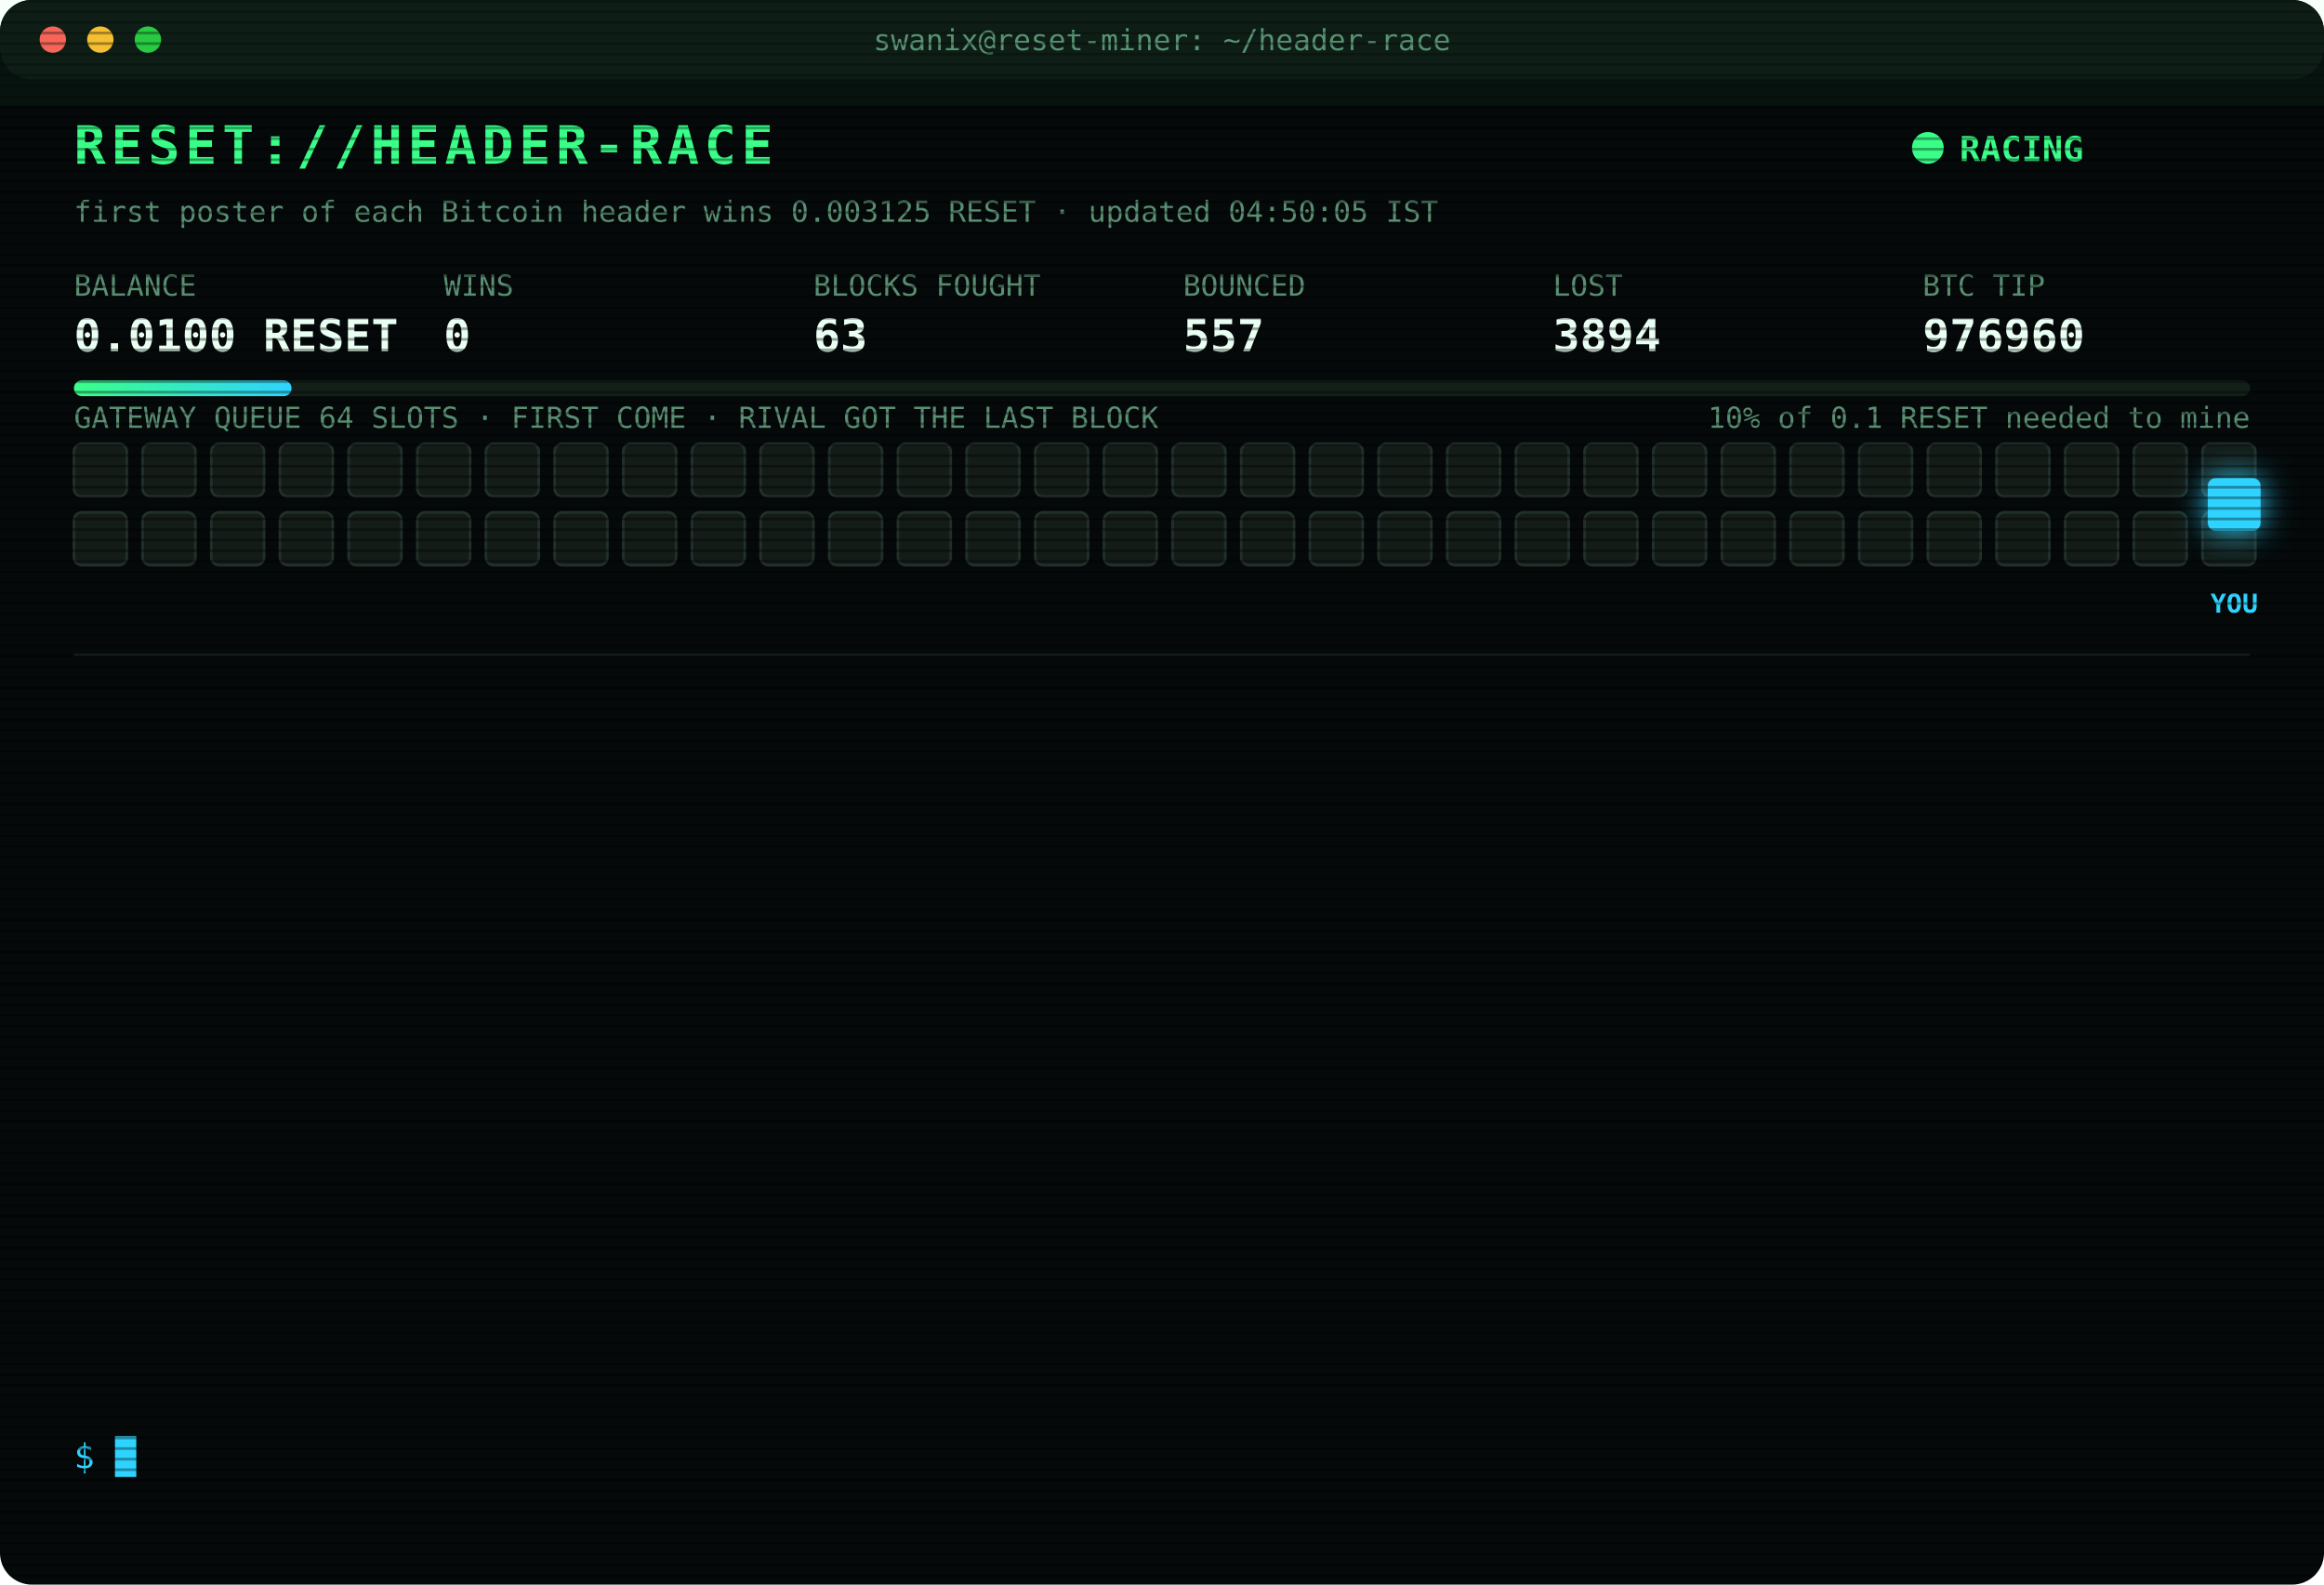
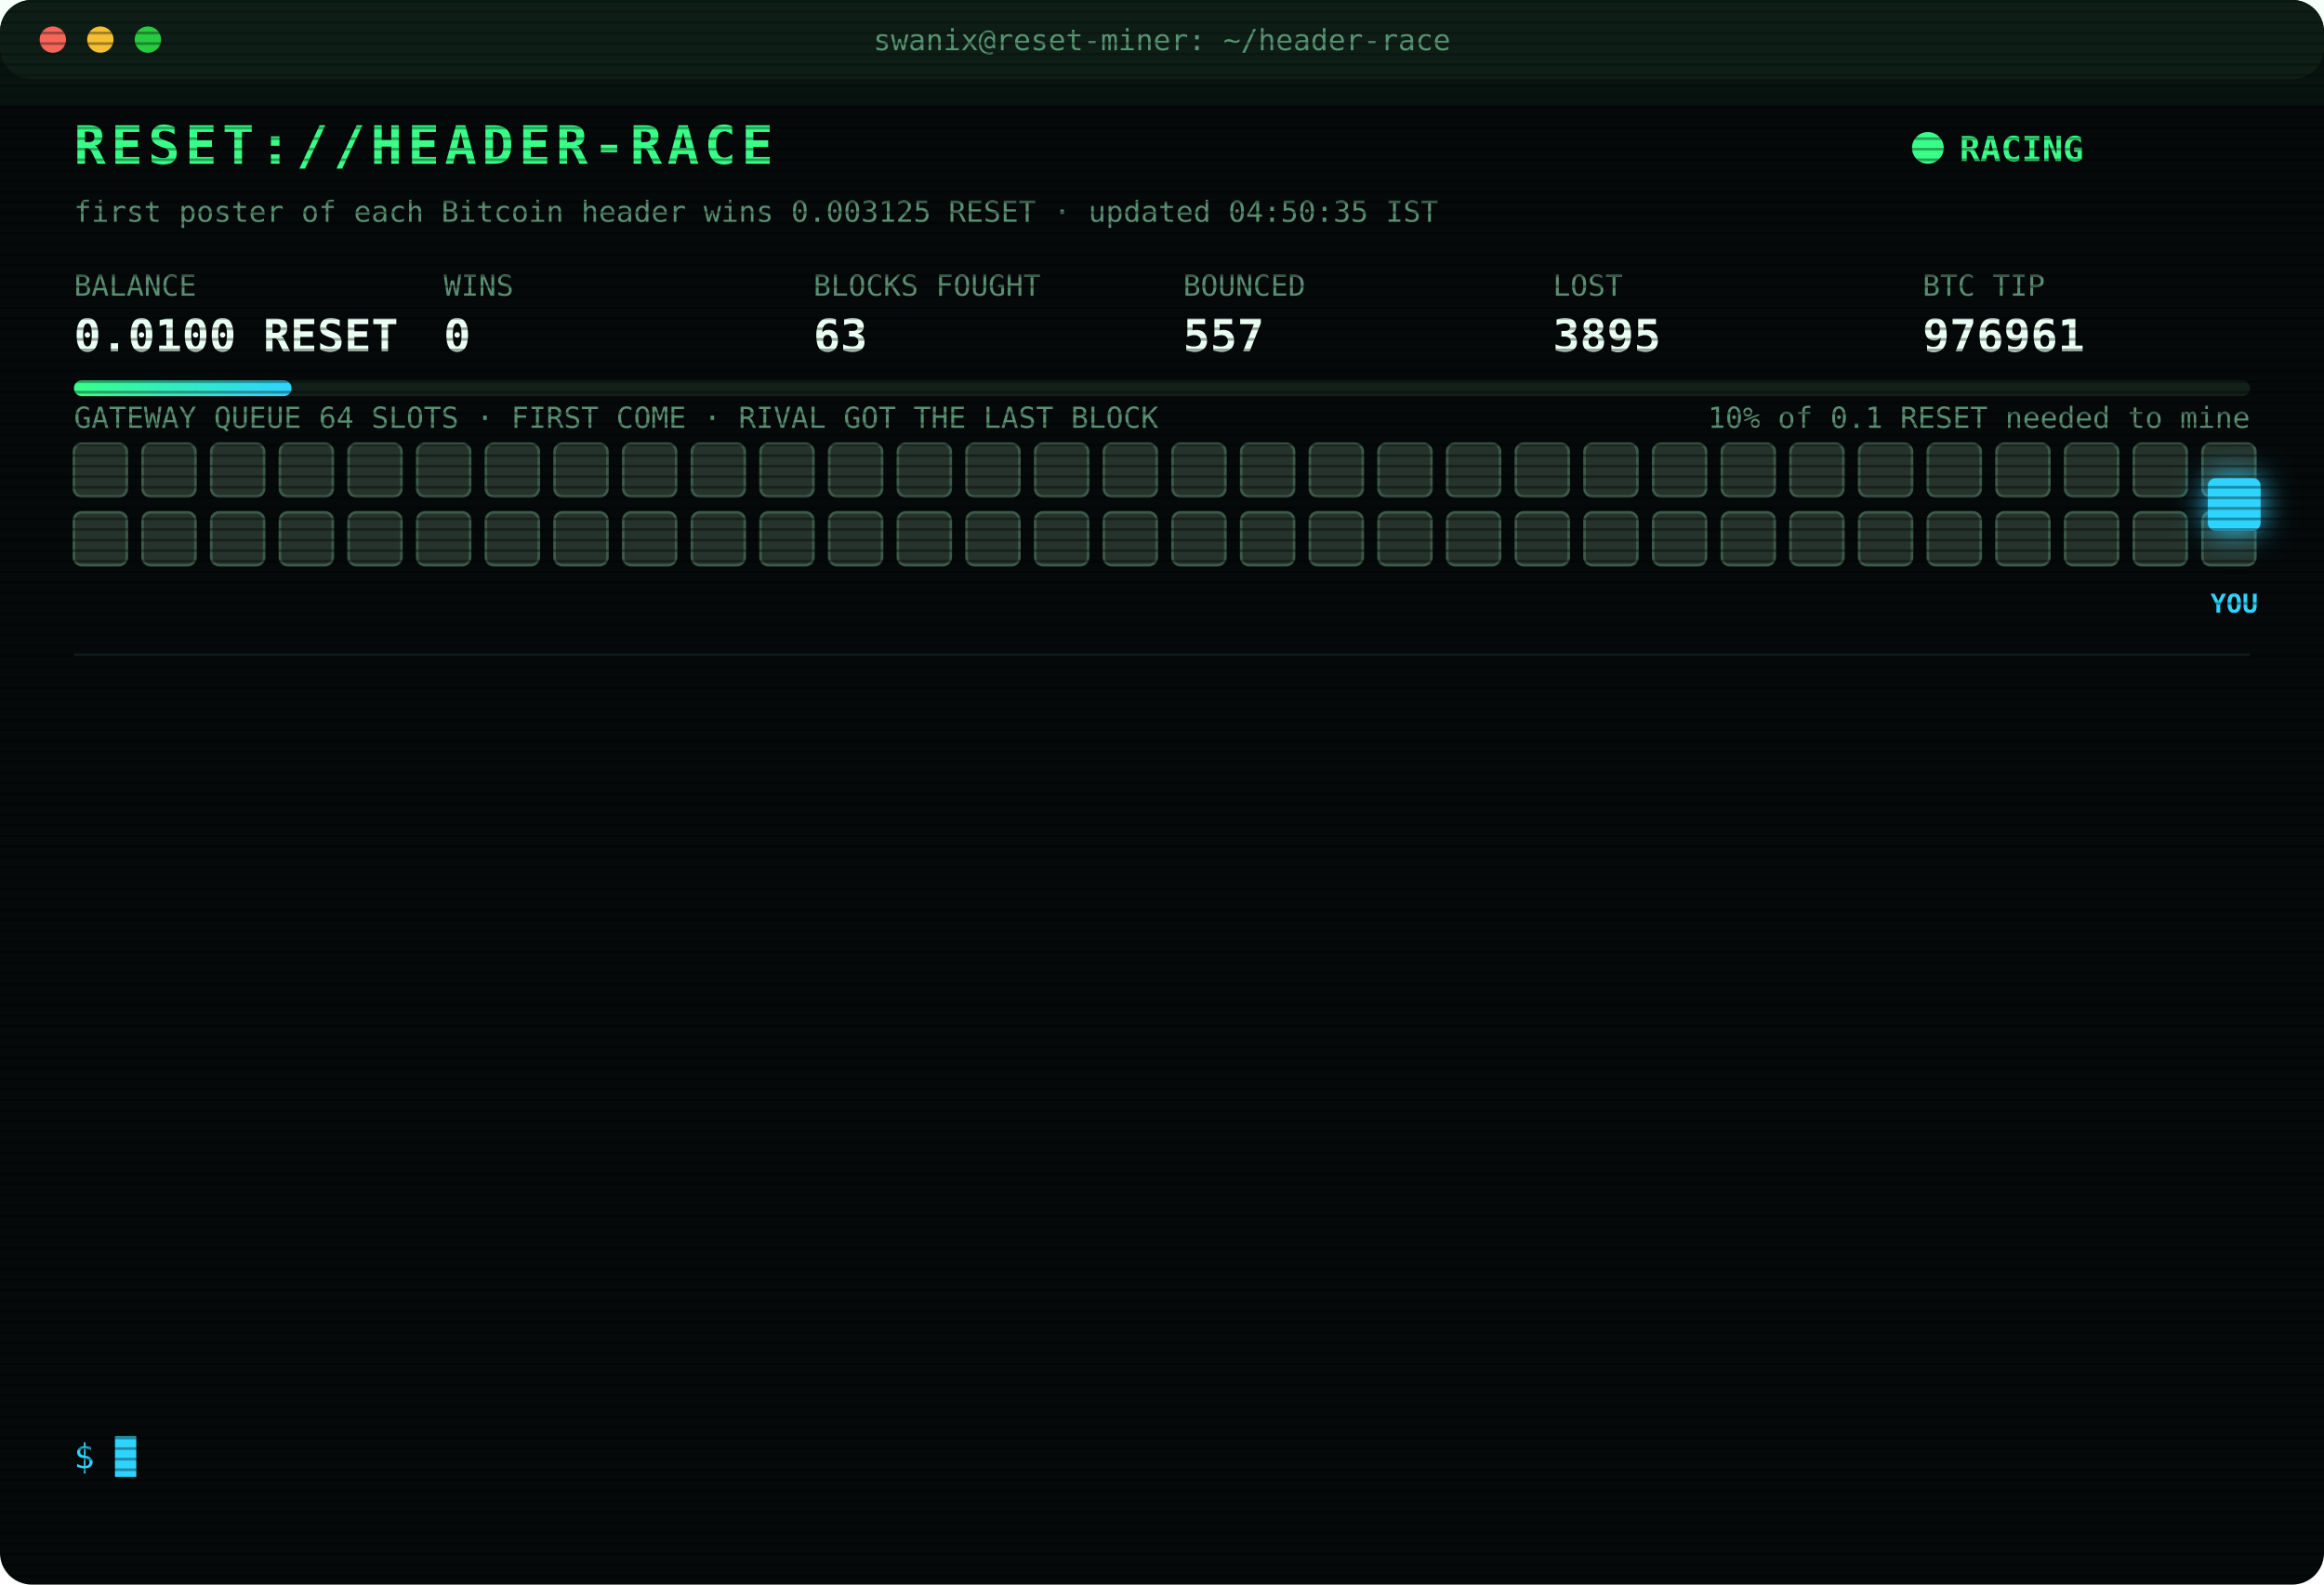
<svg xmlns="http://www.w3.org/2000/svg" width="880" height="600" viewBox="0 0 880 600" font-family="ui-monospace,SFMono-Regular,Menlo,Consolas,monospace">
  <style>
text{font-size:13px;fill:#7CFFB2}
.title{font-size:20px;font-weight:700;fill:#39FF88;letter-spacing:2px;animation:glitch 3s infinite steps(1)}
.sub{fill:#2fd3ff}.k{fill:#5a8f73;font-size:11px}.v{font-size:17px;font-weight:700;fill:#eafff3}
.ts{fill:#3f6b56}.boot{fill:#2fd3ff}.dim{fill:#5a8f73}.bad{fill:#ff4d6d}.warn{fill:#ffd23f}.mag{fill:#ff5cf0}.win{fill:#39FF88;font-weight:700}
.tag{font-size:10px;fill:#2fd3ff;font-weight:700}
.rival{fill:#26332c;stroke:#3c5a49;animation:jam 1.2s infinite alternate}
.idle{fill:#141c18;stroke:#22302a;animation:breathe 4s infinite}
.me{fill:#2fd3ff;filter:drop-shadow(0 0 6px #2fd3ff)}
.hover{animation:nudge 1.1s infinite ease-in-out}.bounce{animation:kick 1.4s infinite}
.ln{opacity:0;animation:in .4s forwards}
.cur{animation:blink 1s infinite steps(1)}
.scan{animation:scan 6s infinite linear}
.led{animation:blink 1.4s infinite}
@keyframes in{from{opacity:0;transform:translateX(-6px)}to{opacity:1;transform:none}}
@keyframes blink{50%{opacity:0}}
@keyframes jam{to{fill:#33463b}}
@keyframes breathe{50%{opacity:.4}}
@keyframes nudge{50%{transform:translateX(-10px)}}
@keyframes kick{0%,100%{transform:none}30%{transform:translateX(-14px)}55%{transform:translateX(10px) translateY(-6px)}}
@keyframes glitch{0%,92%{transform:none}93%{transform:translateX(2px);fill:#ff4d6d}95%{transform:translateX(-2px);fill:#2fd3ff}97%{transform:none}}
@keyframes scan{from{transform:translateY(-40px)}to{transform:translateY(600px)}}
</style>
  <defs>
    <pattern id="sl" width="4" height="4" patternUnits="userSpaceOnUse">
      <rect width="4" height="1" fill="#000" opacity=".35" />
    </pattern>
    <linearGradient id="bar">
      <stop offset="0" stop-color="#39FF88" />
      <stop offset="1" stop-color="#2fd3ff" />
    </linearGradient>
  </defs>
  <rect width="880" height="600" rx="12" fill="#05090a" />
  <rect width="880" height="30" rx="12" fill="#0d1512" />
  <circle cx="20" cy="15" r="5" fill="#ff5f57" />
  <circle cx="38" cy="15" r="5" fill="#febc2e" />
  <circle cx="56" cy="15" r="5" fill="#28c840" />
  <text x="440" y="19" text-anchor="middle" class="k">swanix@reset-miner: ~/header-race</text>
  <text x="28" y="62" class="title">RESET://HEADER-RACE</text>
  <circle class="led" cx="730" cy="56" r="6" fill="#39FF88" />
  <text x="742" y="61" class="win">RACING</text>
-   <text x="28" y="84" class="k">first poster of each Bitcoin header wins 0.003125 RESET · updated 04:50:05 IST</text>
+   <text x="28" y="84" class="k">first poster of each Bitcoin header wins 0.003125 RESET · updated 04:50:35 IST</text>
  <text x="28" y="112" class="k">BALANCE</text>
  <text x="28" y="133" class="v">0.0100 RESET</text>
  <text x="168" y="112" class="k">WINS</text>
  <text x="168" y="133" class="v">0</text>
  <text x="308" y="112" class="k">BLOCKS FOUGHT</text>
  <text x="308" y="133" class="v">63</text>
  <text x="448" y="112" class="k">BOUNCED</text>
  <text x="448" y="133" class="v">557</text>
  <text x="588" y="112" class="k">LOST</text>
-   <text x="588" y="133" class="v">3894</text>
+   <text x="588" y="133" class="v">3895</text>
  <text x="728" y="112" class="k">BTC TIP</text>
-   <text x="728" y="133" class="v">976960</text>
+   <text x="728" y="133" class="v">976961</text>
  <rect x="28" y="144" width="824" height="6" rx="3" fill="#13201a" />
  <rect x="28" y="144" width="82.4" height="6" rx="3" fill="url(#bar)" />
  <text x="852" y="162" text-anchor="end" class="k">10% of 0.1 RESET needed to mine</text>
  <text x="28" y="162" class="k">GATEWAY QUEUE 64 SLOTS · FIRST COME · RIVAL GOT THE LAST BLOCK</text>
-   <rect class="idle" x="28" y="168" width="20" height="20" rx="3" style="animation-delay:0.00s" />
-   <rect class="idle" x="54" y="168" width="20" height="20" rx="3" style="animation-delay:0.05s" />
-   <rect class="idle" x="80" y="168" width="20" height="20" rx="3" style="animation-delay:0.10s" />
-   <rect class="idle" x="106" y="168" width="20" height="20" rx="3" style="animation-delay:0.15s" />
-   <rect class="idle" x="132" y="168" width="20" height="20" rx="3" style="animation-delay:0.20s" />
-   <rect class="idle" x="158" y="168" width="20" height="20" rx="3" style="animation-delay:0.25s" />
-   <rect class="idle" x="184" y="168" width="20" height="20" rx="3" style="animation-delay:0.30s" />
-   <rect class="idle" x="210" y="168" width="20" height="20" rx="3" style="animation-delay:0.35s" />
-   <rect class="idle" x="236" y="168" width="20" height="20" rx="3" style="animation-delay:0.40s" />
-   <rect class="idle" x="262" y="168" width="20" height="20" rx="3" style="animation-delay:0.45s" />
-   <rect class="idle" x="288" y="168" width="20" height="20" rx="3" style="animation-delay:0.50s" />
-   <rect class="idle" x="314" y="168" width="20" height="20" rx="3" style="animation-delay:0.55s" />
-   <rect class="idle" x="340" y="168" width="20" height="20" rx="3" style="animation-delay:0.60s" />
-   <rect class="idle" x="366" y="168" width="20" height="20" rx="3" style="animation-delay:0.65s" />
-   <rect class="idle" x="392" y="168" width="20" height="20" rx="3" style="animation-delay:0.70s" />
-   <rect class="idle" x="418" y="168" width="20" height="20" rx="3" style="animation-delay:0.75s" />
-   <rect class="idle" x="444" y="168" width="20" height="20" rx="3" style="animation-delay:0.80s" />
-   <rect class="idle" x="470" y="168" width="20" height="20" rx="3" style="animation-delay:0.85s" />
-   <rect class="idle" x="496" y="168" width="20" height="20" rx="3" style="animation-delay:0.90s" />
-   <rect class="idle" x="522" y="168" width="20" height="20" rx="3" style="animation-delay:0.95s" />
-   <rect class="idle" x="548" y="168" width="20" height="20" rx="3" style="animation-delay:1.00s" />
-   <rect class="idle" x="574" y="168" width="20" height="20" rx="3" style="animation-delay:1.05s" />
-   <rect class="idle" x="600" y="168" width="20" height="20" rx="3" style="animation-delay:1.10s" />
-   <rect class="idle" x="626" y="168" width="20" height="20" rx="3" style="animation-delay:1.15s" />
-   <rect class="idle" x="652" y="168" width="20" height="20" rx="3" style="animation-delay:1.20s" />
-   <rect class="idle" x="678" y="168" width="20" height="20" rx="3" style="animation-delay:1.25s" />
-   <rect class="idle" x="704" y="168" width="20" height="20" rx="3" style="animation-delay:1.30s" />
-   <rect class="idle" x="730" y="168" width="20" height="20" rx="3" style="animation-delay:1.35s" />
-   <rect class="idle" x="756" y="168" width="20" height="20" rx="3" style="animation-delay:1.40s" />
-   <rect class="idle" x="782" y="168" width="20" height="20" rx="3" style="animation-delay:1.45s" />
-   <rect class="idle" x="808" y="168" width="20" height="20" rx="3" style="animation-delay:1.50s" />
-   <rect class="idle" x="834" y="168" width="20" height="20" rx="3" style="animation-delay:1.55s" />
-   <rect class="idle" x="28" y="194" width="20" height="20" rx="3" style="animation-delay:1.60s" />
-   <rect class="idle" x="54" y="194" width="20" height="20" rx="3" style="animation-delay:1.65s" />
-   <rect class="idle" x="80" y="194" width="20" height="20" rx="3" style="animation-delay:1.70s" />
-   <rect class="idle" x="106" y="194" width="20" height="20" rx="3" style="animation-delay:1.75s" />
-   <rect class="idle" x="132" y="194" width="20" height="20" rx="3" style="animation-delay:1.80s" />
-   <rect class="idle" x="158" y="194" width="20" height="20" rx="3" style="animation-delay:1.85s" />
-   <rect class="idle" x="184" y="194" width="20" height="20" rx="3" style="animation-delay:1.90s" />
-   <rect class="idle" x="210" y="194" width="20" height="20" rx="3" style="animation-delay:1.95s" />
-   <rect class="idle" x="236" y="194" width="20" height="20" rx="3" style="animation-delay:2.00s" />
-   <rect class="idle" x="262" y="194" width="20" height="20" rx="3" style="animation-delay:2.05s" />
-   <rect class="idle" x="288" y="194" width="20" height="20" rx="3" style="animation-delay:2.10s" />
-   <rect class="idle" x="314" y="194" width="20" height="20" rx="3" style="animation-delay:2.15s" />
-   <rect class="idle" x="340" y="194" width="20" height="20" rx="3" style="animation-delay:2.20s" />
-   <rect class="idle" x="366" y="194" width="20" height="20" rx="3" style="animation-delay:2.25s" />
-   <rect class="idle" x="392" y="194" width="20" height="20" rx="3" style="animation-delay:2.30s" />
-   <rect class="idle" x="418" y="194" width="20" height="20" rx="3" style="animation-delay:2.35s" />
-   <rect class="idle" x="444" y="194" width="20" height="20" rx="3" style="animation-delay:2.40s" />
-   <rect class="idle" x="470" y="194" width="20" height="20" rx="3" style="animation-delay:2.45s" />
-   <rect class="idle" x="496" y="194" width="20" height="20" rx="3" style="animation-delay:2.50s" />
-   <rect class="idle" x="522" y="194" width="20" height="20" rx="3" style="animation-delay:2.55s" />
-   <rect class="idle" x="548" y="194" width="20" height="20" rx="3" style="animation-delay:2.60s" />
-   <rect class="idle" x="574" y="194" width="20" height="20" rx="3" style="animation-delay:2.65s" />
-   <rect class="idle" x="600" y="194" width="20" height="20" rx="3" style="animation-delay:2.70s" />
-   <rect class="idle" x="626" y="194" width="20" height="20" rx="3" style="animation-delay:2.75s" />
-   <rect class="idle" x="652" y="194" width="20" height="20" rx="3" style="animation-delay:2.80s" />
-   <rect class="idle" x="678" y="194" width="20" height="20" rx="3" style="animation-delay:2.85s" />
-   <rect class="idle" x="704" y="194" width="20" height="20" rx="3" style="animation-delay:2.90s" />
-   <rect class="idle" x="730" y="194" width="20" height="20" rx="3" style="animation-delay:2.95s" />
-   <rect class="idle" x="756" y="194" width="20" height="20" rx="3" style="animation-delay:3.00s" />
-   <rect class="idle" x="782" y="194" width="20" height="20" rx="3" style="animation-delay:3.05s" />
-   <rect class="idle" x="808" y="194" width="20" height="20" rx="3" style="animation-delay:3.10s" />
-   <rect class="idle" x="834" y="194" width="20" height="20" rx="3" style="animation-delay:3.15s" />
+   <rect class="rival" x="28" y="168" width="20" height="20" rx="3" style="animation-delay:0.00s" />
+   <rect class="rival" x="54" y="168" width="20" height="20" rx="3" style="animation-delay:0.05s" />
+   <rect class="rival" x="80" y="168" width="20" height="20" rx="3" style="animation-delay:0.10s" />
+   <rect class="rival" x="106" y="168" width="20" height="20" rx="3" style="animation-delay:0.15s" />
+   <rect class="rival" x="132" y="168" width="20" height="20" rx="3" style="animation-delay:0.20s" />
+   <rect class="rival" x="158" y="168" width="20" height="20" rx="3" style="animation-delay:0.25s" />
+   <rect class="rival" x="184" y="168" width="20" height="20" rx="3" style="animation-delay:0.30s" />
+   <rect class="rival" x="210" y="168" width="20" height="20" rx="3" style="animation-delay:0.35s" />
+   <rect class="rival" x="236" y="168" width="20" height="20" rx="3" style="animation-delay:0.40s" />
+   <rect class="rival" x="262" y="168" width="20" height="20" rx="3" style="animation-delay:0.45s" />
+   <rect class="rival" x="288" y="168" width="20" height="20" rx="3" style="animation-delay:0.50s" />
+   <rect class="rival" x="314" y="168" width="20" height="20" rx="3" style="animation-delay:0.55s" />
+   <rect class="rival" x="340" y="168" width="20" height="20" rx="3" style="animation-delay:0.60s" />
+   <rect class="rival" x="366" y="168" width="20" height="20" rx="3" style="animation-delay:0.65s" />
+   <rect class="rival" x="392" y="168" width="20" height="20" rx="3" style="animation-delay:0.70s" />
+   <rect class="rival" x="418" y="168" width="20" height="20" rx="3" style="animation-delay:0.75s" />
+   <rect class="rival" x="444" y="168" width="20" height="20" rx="3" style="animation-delay:0.80s" />
+   <rect class="rival" x="470" y="168" width="20" height="20" rx="3" style="animation-delay:0.85s" />
+   <rect class="rival" x="496" y="168" width="20" height="20" rx="3" style="animation-delay:0.90s" />
+   <rect class="rival" x="522" y="168" width="20" height="20" rx="3" style="animation-delay:0.95s" />
+   <rect class="rival" x="548" y="168" width="20" height="20" rx="3" style="animation-delay:1.00s" />
+   <rect class="rival" x="574" y="168" width="20" height="20" rx="3" style="animation-delay:1.05s" />
+   <rect class="rival" x="600" y="168" width="20" height="20" rx="3" style="animation-delay:1.10s" />
+   <rect class="rival" x="626" y="168" width="20" height="20" rx="3" style="animation-delay:1.15s" />
+   <rect class="rival" x="652" y="168" width="20" height="20" rx="3" style="animation-delay:1.20s" />
+   <rect class="rival" x="678" y="168" width="20" height="20" rx="3" style="animation-delay:1.25s" />
+   <rect class="rival" x="704" y="168" width="20" height="20" rx="3" style="animation-delay:1.30s" />
+   <rect class="rival" x="730" y="168" width="20" height="20" rx="3" style="animation-delay:1.35s" />
+   <rect class="rival" x="756" y="168" width="20" height="20" rx="3" style="animation-delay:1.40s" />
+   <rect class="rival" x="782" y="168" width="20" height="20" rx="3" style="animation-delay:1.45s" />
+   <rect class="rival" x="808" y="168" width="20" height="20" rx="3" style="animation-delay:1.50s" />
+   <rect class="rival" x="834" y="168" width="20" height="20" rx="3" style="animation-delay:1.55s" />
+   <rect class="rival" x="28" y="194" width="20" height="20" rx="3" style="animation-delay:1.60s" />
+   <rect class="rival" x="54" y="194" width="20" height="20" rx="3" style="animation-delay:1.65s" />
+   <rect class="rival" x="80" y="194" width="20" height="20" rx="3" style="animation-delay:1.70s" />
+   <rect class="rival" x="106" y="194" width="20" height="20" rx="3" style="animation-delay:1.75s" />
+   <rect class="rival" x="132" y="194" width="20" height="20" rx="3" style="animation-delay:1.80s" />
+   <rect class="rival" x="158" y="194" width="20" height="20" rx="3" style="animation-delay:1.85s" />
+   <rect class="rival" x="184" y="194" width="20" height="20" rx="3" style="animation-delay:1.90s" />
+   <rect class="rival" x="210" y="194" width="20" height="20" rx="3" style="animation-delay:1.95s" />
+   <rect class="rival" x="236" y="194" width="20" height="20" rx="3" style="animation-delay:2.00s" />
+   <rect class="rival" x="262" y="194" width="20" height="20" rx="3" style="animation-delay:2.05s" />
+   <rect class="rival" x="288" y="194" width="20" height="20" rx="3" style="animation-delay:2.10s" />
+   <rect class="rival" x="314" y="194" width="20" height="20" rx="3" style="animation-delay:2.15s" />
+   <rect class="rival" x="340" y="194" width="20" height="20" rx="3" style="animation-delay:2.20s" />
+   <rect class="rival" x="366" y="194" width="20" height="20" rx="3" style="animation-delay:2.25s" />
+   <rect class="rival" x="392" y="194" width="20" height="20" rx="3" style="animation-delay:2.30s" />
+   <rect class="rival" x="418" y="194" width="20" height="20" rx="3" style="animation-delay:2.35s" />
+   <rect class="rival" x="444" y="194" width="20" height="20" rx="3" style="animation-delay:2.40s" />
+   <rect class="rival" x="470" y="194" width="20" height="20" rx="3" style="animation-delay:2.45s" />
+   <rect class="rival" x="496" y="194" width="20" height="20" rx="3" style="animation-delay:2.50s" />
+   <rect class="rival" x="522" y="194" width="20" height="20" rx="3" style="animation-delay:2.55s" />
+   <rect class="rival" x="548" y="194" width="20" height="20" rx="3" style="animation-delay:2.60s" />
+   <rect class="rival" x="574" y="194" width="20" height="20" rx="3" style="animation-delay:2.65s" />
+   <rect class="rival" x="600" y="194" width="20" height="20" rx="3" style="animation-delay:2.70s" />
+   <rect class="rival" x="626" y="194" width="20" height="20" rx="3" style="animation-delay:2.75s" />
+   <rect class="rival" x="652" y="194" width="20" height="20" rx="3" style="animation-delay:2.80s" />
+   <rect class="rival" x="678" y="194" width="20" height="20" rx="3" style="animation-delay:2.85s" />
+   <rect class="rival" x="704" y="194" width="20" height="20" rx="3" style="animation-delay:2.90s" />
+   <rect class="rival" x="730" y="194" width="20" height="20" rx="3" style="animation-delay:2.95s" />
+   <rect class="rival" x="756" y="194" width="20" height="20" rx="3" style="animation-delay:3.00s" />
+   <rect class="rival" x="782" y="194" width="20" height="20" rx="3" style="animation-delay:3.05s" />
+   <rect class="rival" x="808" y="194" width="20" height="20" rx="3" style="animation-delay:3.10s" />
+   <rect class="rival" x="834" y="194" width="20" height="20" rx="3" style="animation-delay:3.15s" />
  <g class="hover">
    <rect class="me" x="836" y="181" width="20" height="20" rx="3" />
    <text class="tag" x="846" y="232" text-anchor="middle">YOU</text>
  </g>
  <line x1="28" x2="852" y1="248" y2="248" stroke="#13201a" />
  <g class="ln" style="animation-delay:0.40s">
-     <text x="28" y="270" class="ts">02:52:23</text>
-     <text x="104" y="270" class="bad">[LOST] #976948 taken by a rival miner</text>
+     <text x="28" y="270" class="ts">03:06:08</text>
+     <text x="104" y="270" class="bad">[LOST] #976949 taken by a rival miner</text>
  </g>
  <g class="ln" style="animation-delay:0.65s">
-     <text x="28" y="292" class="ts">03:06:08</text>
-     <text x="104" y="292" class="bad">[LOST] #976949 taken by a rival miner</text>
+     <text x="28" y="292" class="ts">03:06:13</text>
+     <text x="104" y="292" class="bad">[LOST] #976950 taken by a rival miner</text>
  </g>
  <g class="ln" style="animation-delay:0.90s">
-     <text x="28" y="314" class="ts">03:06:13</text>
-     <text x="104" y="314" class="bad">[LOST] #976950 taken by a rival miner</text>
+     <text x="28" y="314" class="ts">03:10:50</text>
+     <text x="104" y="314" class="dim">[STINT END] calls 759 · wins 0</text>
  </g>
  <g class="ln" style="animation-delay:1.15s">
-     <text x="28" y="336" class="ts">03:10:50</text>
-     <text x="104" y="336" class="dim">[STINT END] calls 759 · wins 0</text>
+     <text x="28" y="336" class="ts">03:15:26</text>
+     <text x="104" y="336" class="boot">[BOOT] racer v3 online · 3 feeds · stint 340m</text>
  </g>
  <g class="ln" style="animation-delay:1.40s">
-     <text x="28" y="358" class="ts">03:15:26</text>
-     <text x="104" y="358" class="boot">[BOOT] racer v3 online · 3 feeds · stint 340m</text>
+     <text x="28" y="358" class="ts">03:26:51</text>
+     <text x="104" y="358" class="bad">[LOST] #976952 taken by a rival miner</text>
  </g>
  <g class="ln" style="animation-delay:1.65s">
-     <text x="28" y="380" class="ts">03:26:51</text>
-     <text x="104" y="380" class="bad">[LOST] #976952 taken by a rival miner</text>
+     <text x="28" y="380" class="ts">03:26:57</text>
+     <text x="104" y="380" class="bad">[LOST] #976953 taken by a rival miner</text>
  </g>
  <g class="ln" style="animation-delay:1.90s">
-     <text x="28" y="402" class="ts">03:26:57</text>
-     <text x="104" y="402" class="bad">[LOST] #976953 taken by a rival miner</text>
+     <text x="28" y="402" class="ts">03:33:30</text>
+     <text x="104" y="402" class="bad">[LOST] #976954 taken by a rival miner</text>
  </g>
  <g class="ln" style="animation-delay:2.15s">
-     <text x="28" y="424" class="ts">03:33:30</text>
-     <text x="104" y="424" class="bad">[LOST] #976954 taken by a rival miner</text>
+     <text x="28" y="424" class="ts">03:45:12</text>
+     <text x="104" y="424" class="bad">[LOST] #976955 taken by a rival miner</text>
  </g>
  <g class="ln" style="animation-delay:2.40s">
-     <text x="28" y="446" class="ts">03:45:12</text>
-     <text x="104" y="446" class="bad">[LOST] #976955 taken by a rival miner</text>
+     <text x="28" y="446" class="ts">03:50:48</text>
+     <text x="104" y="446" class="bad">[LOST] #976956 taken by a rival miner</text>
  </g>
  <g class="ln" style="animation-delay:2.65s">
-     <text x="28" y="468" class="ts">03:50:48</text>
-     <text x="104" y="468" class="bad">[LOST] #976956 taken by a rival miner</text>
+     <text x="28" y="468" class="ts">04:14:42</text>
+     <text x="104" y="468" class="bad">[LOST] #976957 taken by a rival miner</text>
  </g>
  <g class="ln" style="animation-delay:2.90s">
-     <text x="28" y="490" class="ts">04:14:42</text>
-     <text x="104" y="490" class="bad">[LOST] #976957 taken by a rival miner</text>
+     <text x="28" y="490" class="ts">04:15:00</text>
+     <text x="104" y="490" class="bad">[LOST] #976958 taken by a rival miner</text>
  </g>
  <g class="ln" style="animation-delay:3.15s">
-     <text x="28" y="512" class="ts">04:15:00</text>
-     <text x="104" y="512" class="bad">[LOST] #976958 taken by a rival miner</text>
+     <text x="28" y="512" class="ts">04:50:05</text>
+     <text x="104" y="512" class="bad">[LOST] #976960 taken by a rival miner</text>
  </g>
  <g class="ln" style="animation-delay:3.40s">
-     <text x="28" y="534" class="ts">04:50:05</text>
-     <text x="104" y="534" class="bad">[LOST] #976960 taken by a rival miner</text>
+     <text x="28" y="534" class="ts">04:50:35</text>
+     <text x="104" y="534" class="bad">[LOST] #976961 taken by a rival miner</text>
  </g>
  <text x="28" y="556" class="sub">$ <tspan class="cur">█</tspan>
  </text>
  <rect width="880" height="600" rx="12" fill="url(#sl)" pointer-events="none" />
  <rect class="scan" width="880" height="40" fill="#39FF88" opacity=".04" />
</svg>
